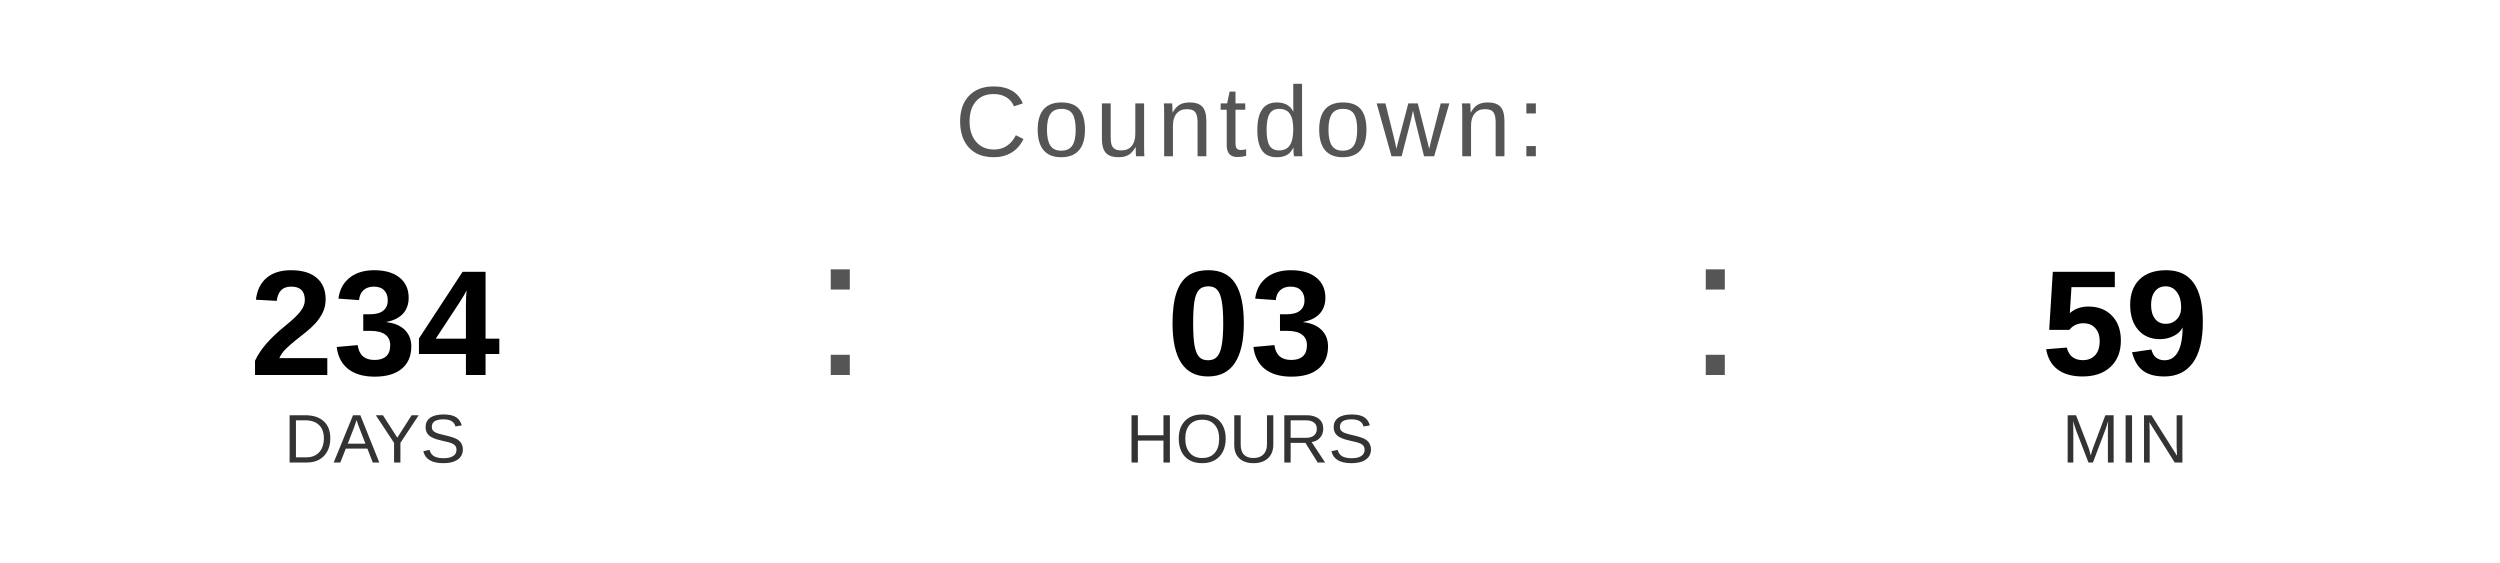
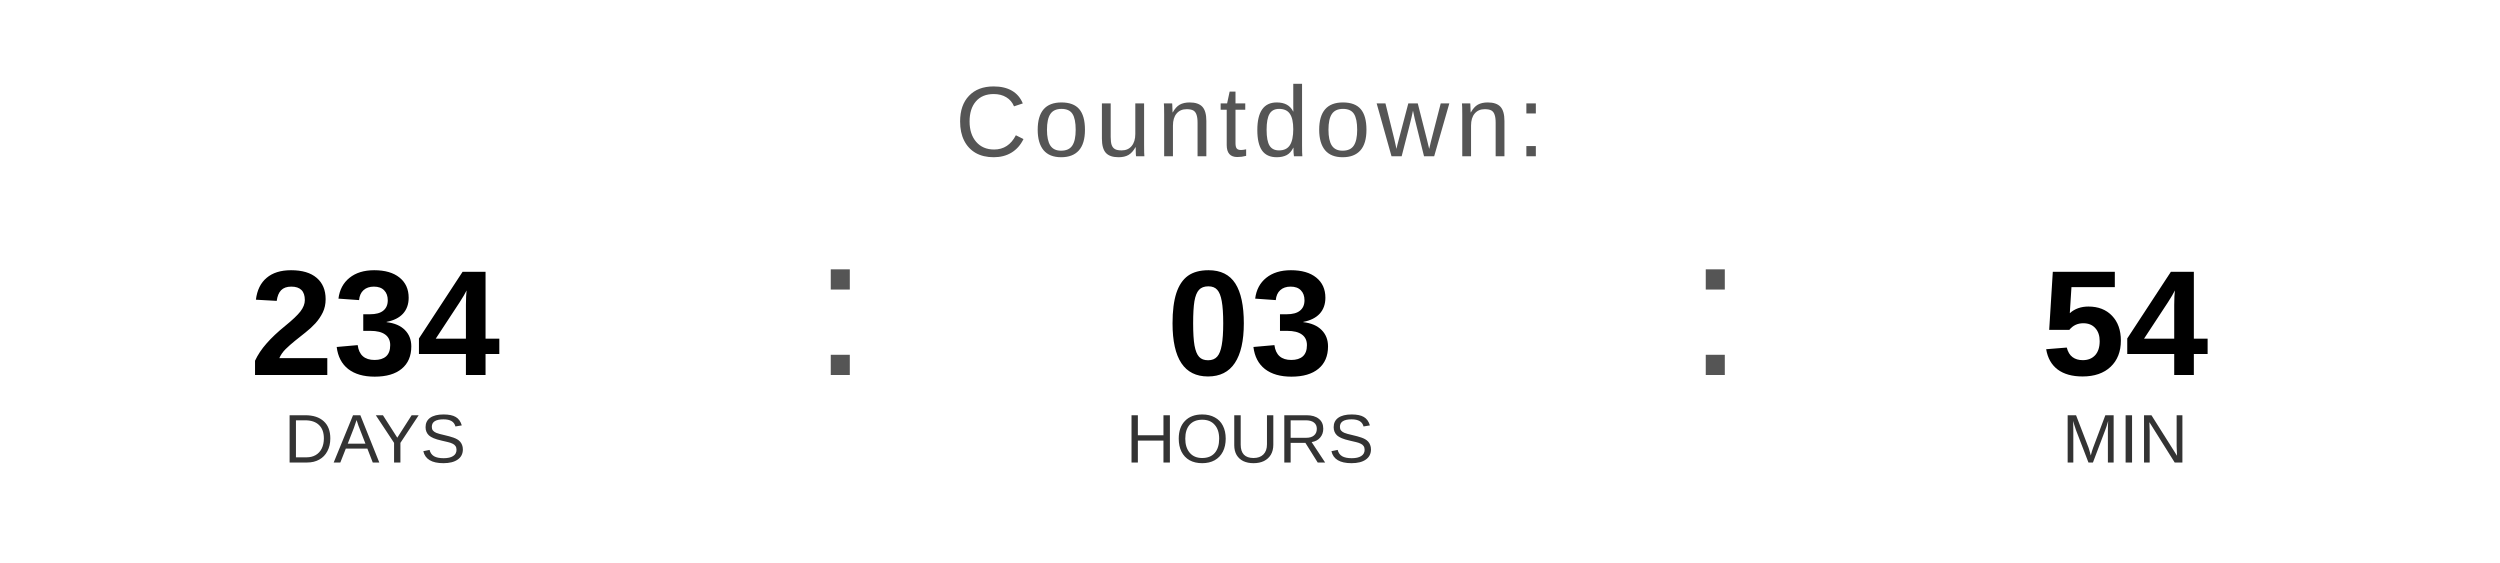
<svg xmlns="http://www.w3.org/2000/svg" width="400" height="90" viewBox="0 0 400 90">
  <text x="200" y="25" font-family="Arial, Helvetica, sans-serif" font-size="16" fill="#555555" text-anchor="middle" letter-spacing="1">
    Countdown:
  </text>
  <text x="60" y="60" font-family="Arial, Helvetica, sans-serif" font-size="24" font-weight="bold" fill="#000000" text-anchor="middle">234</text>
  <text x="60" y="74" font-family="Arial, Helvetica, sans-serif" font-size="11" fill="#333333" text-anchor="middle">DAYS</text>
  <text x="130" y="60" font-family="Arial, sans-serif" font-size="32" fill="#555555">:</text>
  <text x="200" y="60" font-family="Arial, Helvetica, sans-serif" font-size="24" font-weight="bold" fill="#000000" text-anchor="middle">03</text>
  <text x="200" y="74" font-family="Arial, Helvetica, sans-serif" font-size="11" fill="#333333" text-anchor="middle">HOURS</text>
  <text x="270" y="60" font-family="Arial, sans-serif" font-size="32" fill="#555555">:</text>
-   <text x="340" y="60" font-family="Arial, Helvetica, sans-serif" font-size="24" font-weight="bold" fill="#000000" text-anchor="middle">59</text>
+   <text x="340" y="60" font-family="Arial, Helvetica, sans-serif" font-size="24" font-weight="bold" fill="#000000" text-anchor="middle">54</text>
  <text x="340" y="74" font-family="Arial, Helvetica, sans-serif" font-size="11" fill="#333333" text-anchor="middle">MIN</text>
</svg>
